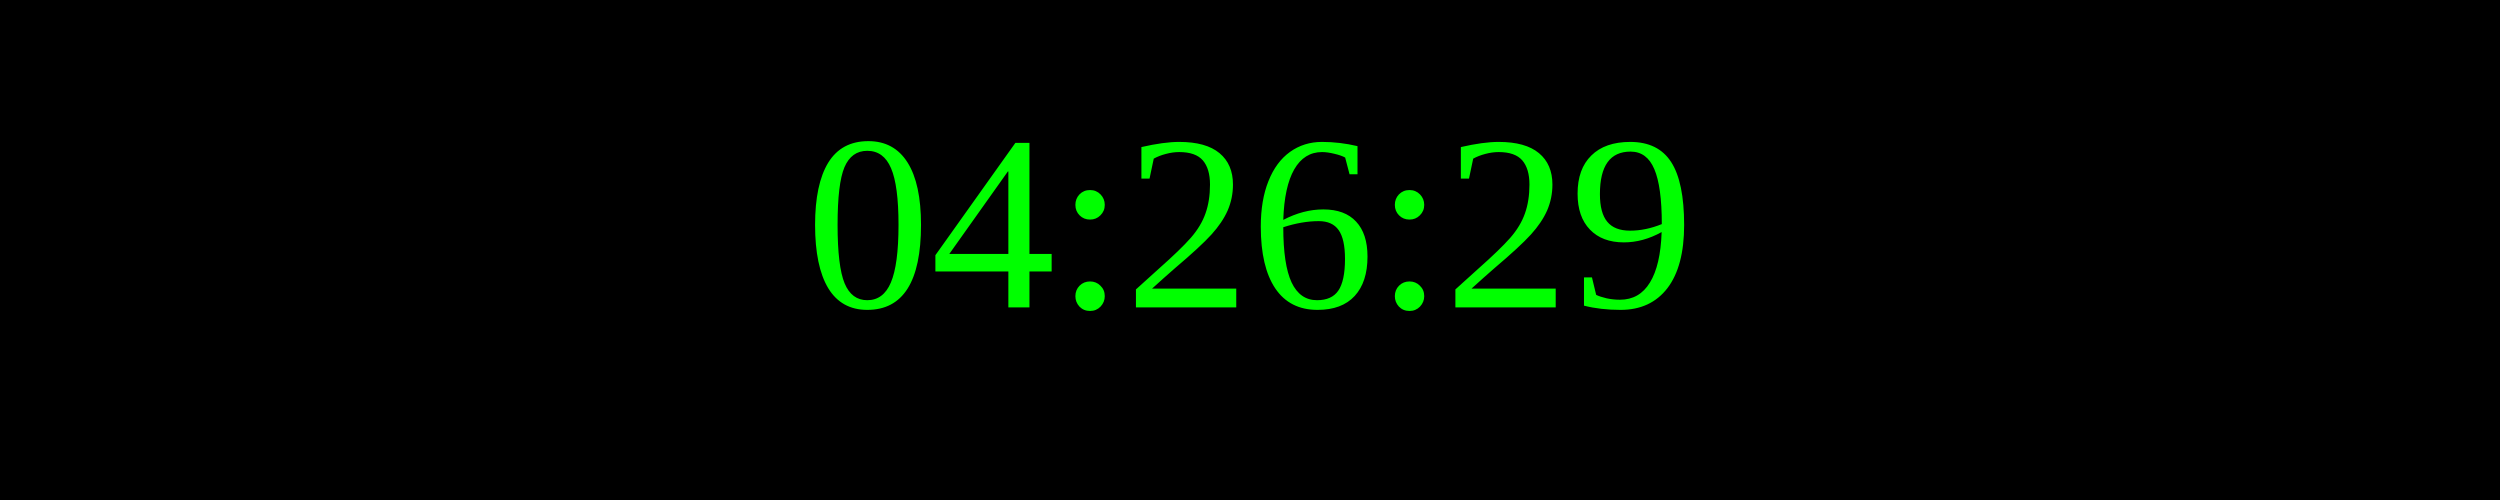
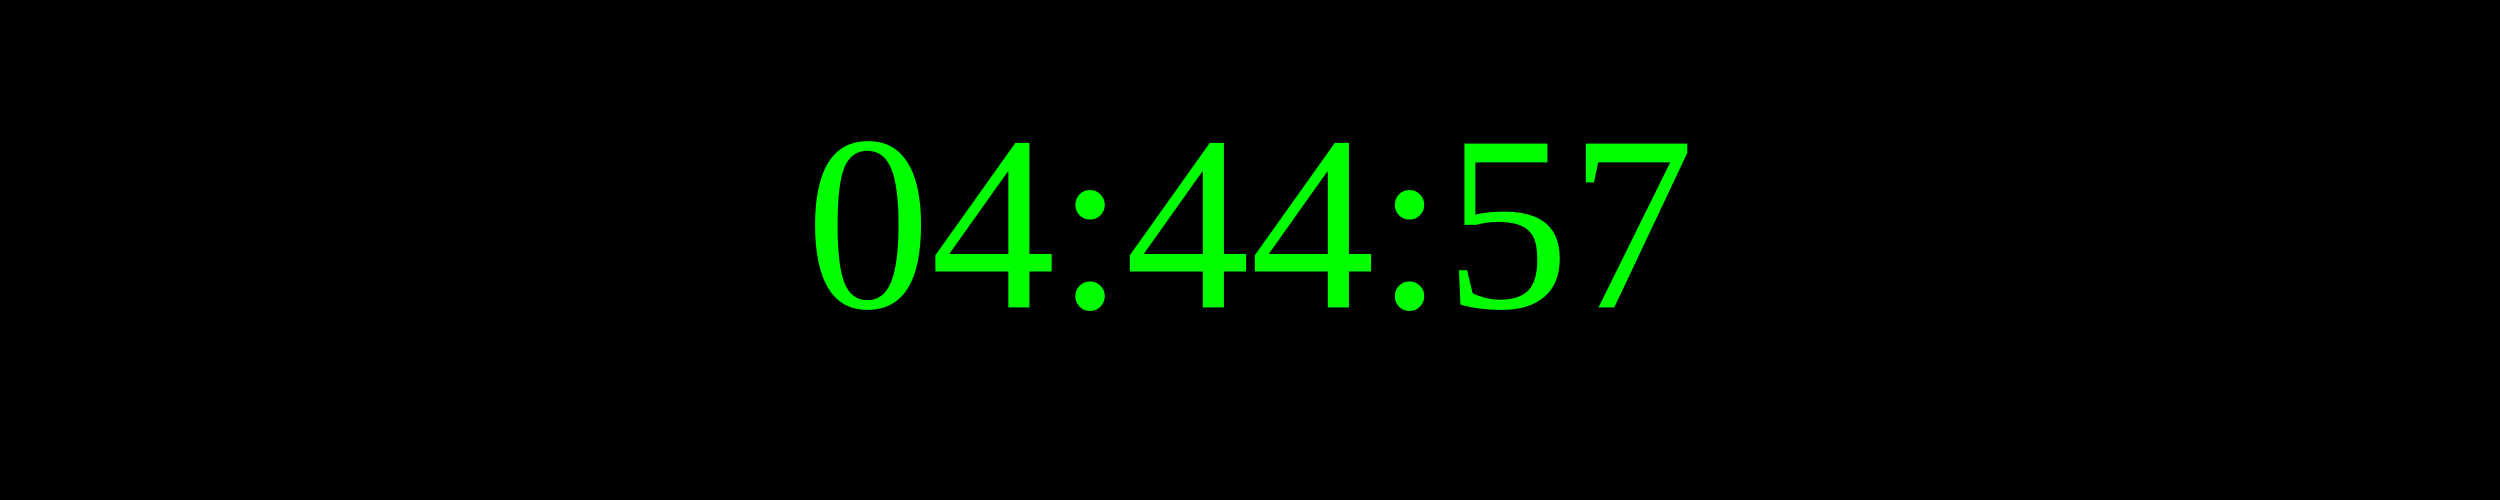
<svg xmlns="http://www.w3.org/2000/svg" width="250" height="50">
  <rect width="100%" height="100%" fill="black" />
  <text x="50%" y="50%" font-size="25" fill="lime" text-anchor="middle" dominant-baseline="middle">
- 04:26:29
+ 04:44:57
</text>
</svg>
